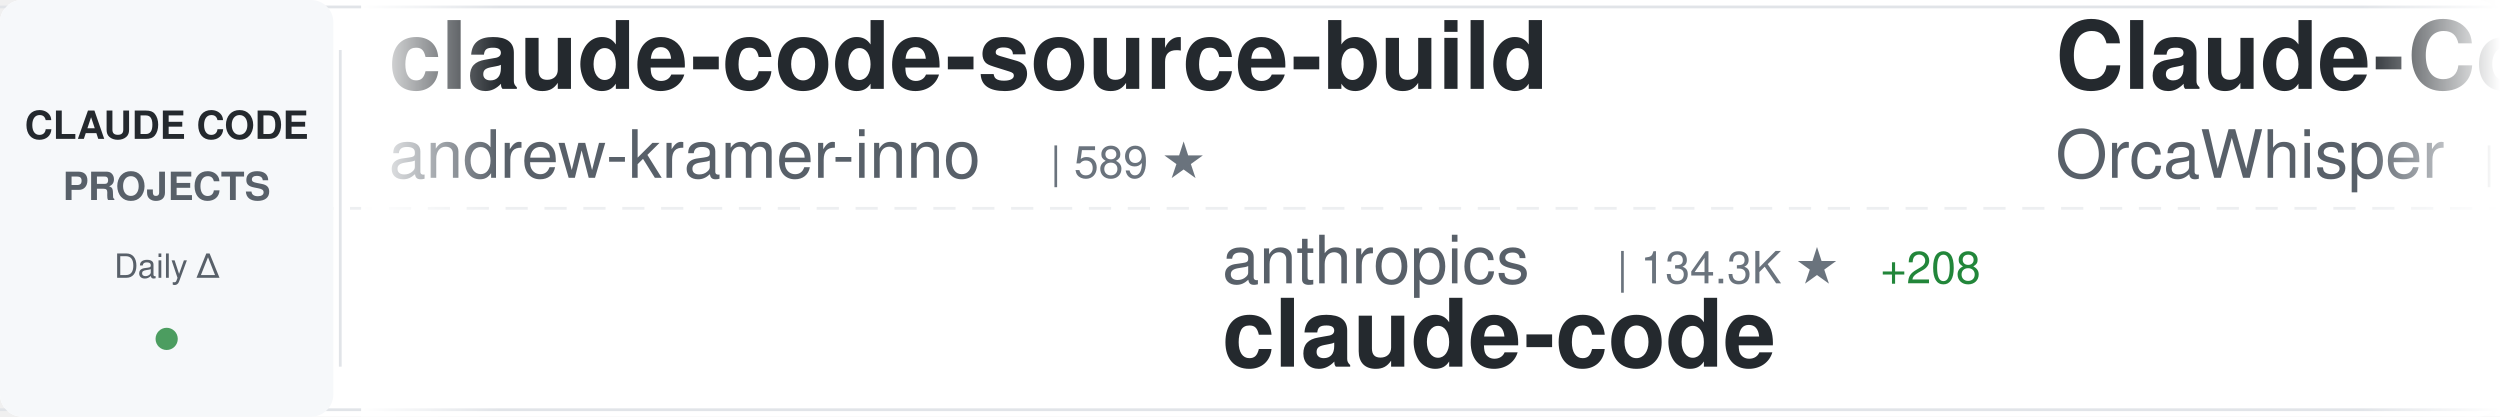
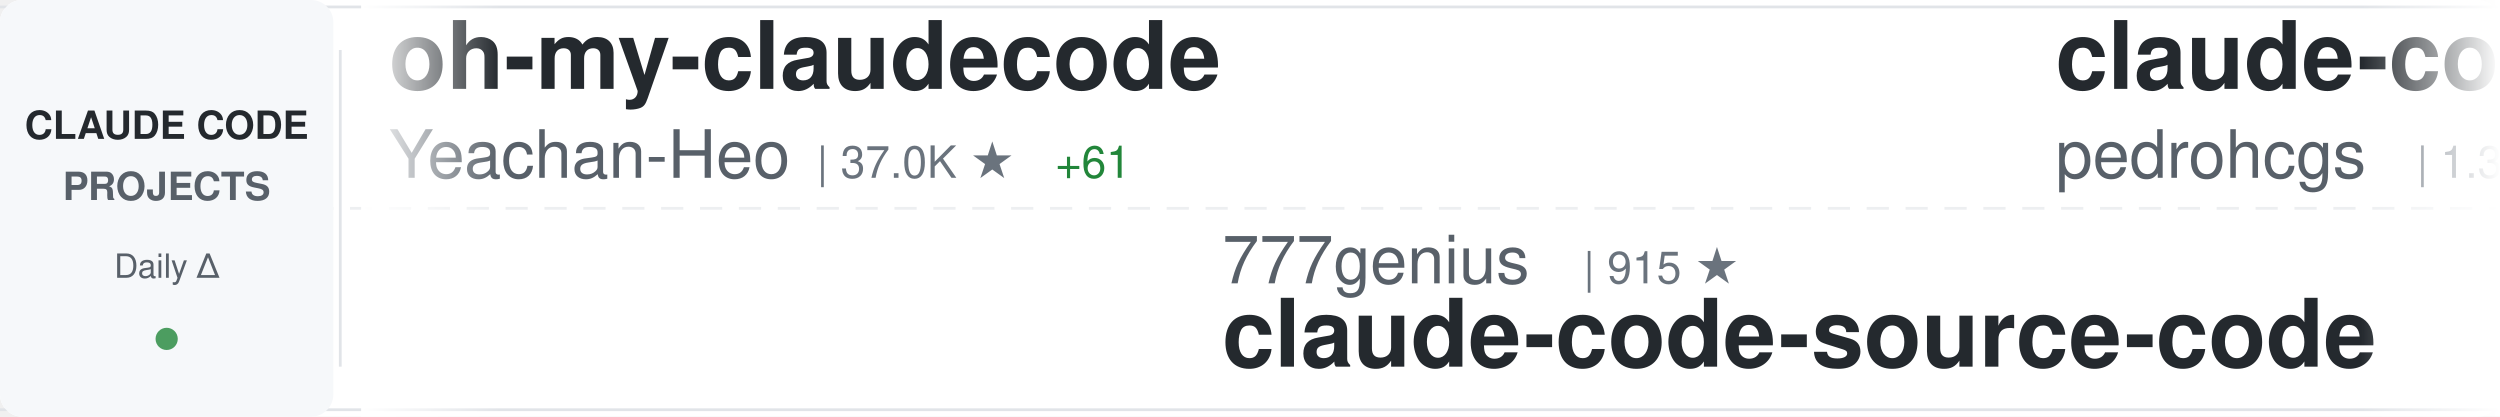
<svg xmlns="http://www.w3.org/2000/svg" width="900" height="150">
  <defs>
    <linearGradient id="awesomeLeftFade" x1="0%" y1="0%" x2="100%" y2="0%">
      <stop offset="0%" style="stop-color:#ffffff;stop-opacity:1" />
      <stop offset="100%" style="stop-color:#ffffff;stop-opacity:0" />
    </linearGradient>
    <linearGradient id="awesomeRightFade" x1="0%" y1="0%" x2="100%" y2="0%">
      <stop offset="0%" style="stop-color:#ffffff;stop-opacity:0" />
      <stop offset="100%" style="stop-color:#ffffff;stop-opacity:1" />
    </linearGradient>
  </defs>
  <rect width="900" height="150" fill="#ffffff" rx="8" />
  <rect x="0" y="2" width="900" height="1" fill="#e1e4e8" />
  <rect x="0" y="147" width="900" height="1" fill="#e1e4e8" />
  <line x1="0" y1="75" x2="900" y2="75" stroke="#e1e4e8" stroke-width="1" stroke-dasharray="8 6" opacity="0.6" />
  <rect x="0" y="0" width="120" height="150" fill="#f6f8fa" rx="8" />
  <text x="60" y="50" font-family="-apple-system, BlinkMacSystemFont, 'Segoe UI', Helvetica, Arial, sans-serif" font-size="14" font-weight="600" fill="#24292e" text-anchor="middle">CLAUDE CODE</text>
  <text x="60" y="72" font-family="-apple-system, BlinkMacSystemFont, 'Segoe UI', Helvetica, Arial, sans-serif" font-size="14" font-weight="600" fill="#586069" text-anchor="middle">PROJECTS</text>
  <text x="60" y="100" font-family="-apple-system, BlinkMacSystemFont, 'Segoe UI', Helvetica, Arial, sans-serif" font-size="12" font-weight="500" fill="#586069" text-anchor="middle">Daily Δ</text>
  <circle cx="60" cy="122" r="4" fill="#22863a" opacity="0.8" />
  <rect x="122" y="18" width="1" height="114" fill="#e1e4e8" />
  <clipPath id="awesomeTickerClip">
    <rect x="130" y="0" width="770" height="150" />
  </clipPath>
  <g clip-path="url(#awesomeTickerClip)">
    <g id="awesomeTickerItems">
      <animateTransform attributeName="transform" attributeType="XML" type="translate" from="0 0" to="-3000 0" dur="54s" repeatCount="indefinite" />
      <g transform="translate(0, 0)">
-         <text x="140" y="32" font-family="-apple-system, BlinkMacSystemFont, 'Segoe UI', Helvetica, Arial, sans-serif" font-size="34" font-weight="600" fill="#24292e">claude-code-source-build</text>
-         <text x="140" y="64" font-family="-apple-system, BlinkMacSystemFont, 'Segoe UI', Helvetica, Arial, sans-serif" font-size="24" font-weight="400" fill="#586069">andrew-kramer-inno</text>
-         <text x="378" y="64" font-family="-apple-system, BlinkMacSystemFont, 'Segoe UI', Helvetica, Arial, sans-serif" font-size="16" font-weight="500" fill="#6a737d">| 589 ★</text>
+         <text x="140" y="32" font-family="-apple-system, BlinkMacSystemFont, 'Segoe UI', Helvetica, Arial, sans-serif" font-size="34" font-weight="600" fill="#24292e">oh-my-claudecode</text>
+         <text x="140" y="64" font-family="-apple-system, BlinkMacSystemFont, 'Segoe UI', Helvetica, Arial, sans-serif" font-size="24" font-weight="400" fill="#586069">Yeachan-Heo</text>
+         <text x="294" y="64" font-family="-apple-system, BlinkMacSystemFont, 'Segoe UI', Helvetica, Arial, sans-serif" font-size="16" font-weight="500" fill="#6a737d">| 37.0K ★</text>
+         <text x="380" y="64" font-family="-apple-system, BlinkMacSystemFont, 'Segoe UI', Helvetica, Arial, sans-serif" font-size="16" font-weight="500" fill="#22863a"> +61</text>
      </g>
      <g transform="translate(300, 0)">
+         <text x="140" y="102" font-family="-apple-system, BlinkMacSystemFont, 'Segoe UI', Helvetica, Arial, sans-serif" font-size="24" font-weight="400" fill="#586069">777genius</text>
+         <text x="270" y="102" font-family="-apple-system, BlinkMacSystemFont, 'Segoe UI', Helvetica, Arial, sans-serif" font-size="16" font-weight="500" fill="#6a737d">| 915 ★</text>
+         <text x="140" y="132" font-family="-apple-system, BlinkMacSystemFont, 'Segoe UI', Helvetica, Arial, sans-serif" font-size="34" font-weight="600" fill="#24292e">claude-code-source-code</text>
+       </g>
+       <g transform="translate(600, 0)">
+         <text x="140" y="32" font-family="-apple-system, BlinkMacSystemFont, 'Segoe UI', Helvetica, Arial, sans-serif" font-size="34" font-weight="600" fill="#24292e">claude-code-my-workflow</text>
+         <text x="140" y="64" font-family="-apple-system, BlinkMacSystemFont, 'Segoe UI', Helvetica, Arial, sans-serif" font-size="24" font-weight="400" fill="#586069">pedrohcgs</text>
+         <text x="270" y="64" font-family="-apple-system, BlinkMacSystemFont, 'Segoe UI', Helvetica, Arial, sans-serif" font-size="16" font-weight="500" fill="#6a737d">| 1.3K ★</text>
+         <text x="347" y="64" font-family="-apple-system, BlinkMacSystemFont, 'Segoe UI', Helvetica, Arial, sans-serif" font-size="16" font-weight="500" fill="#22863a"> +5</text>
+       </g>
+       <g transform="translate(900, 0)">
        <text x="140" y="102" font-family="-apple-system, BlinkMacSystemFont, 'Segoe UI', Helvetica, Arial, sans-serif" font-size="24" font-weight="400" fill="#586069">anthropics</text>
        <text x="282" y="102" font-family="-apple-system, BlinkMacSystemFont, 'Segoe UI', Helvetica, Arial, sans-serif" font-size="16" font-weight="500" fill="#6a737d">| 134.3K ★</text>
-         <text x="377" y="102" font-family="-apple-system, BlinkMacSystemFont, 'Segoe UI', Helvetica, Arial, sans-serif" font-size="16" font-weight="500" fill="#22863a"> +208</text>
+         <text x="377" y="102" font-family="-apple-system, BlinkMacSystemFont, 'Segoe UI', Helvetica, Arial, sans-serif" font-size="16" font-weight="500" fill="#22863a"> +218</text>
        <text x="140" y="132" font-family="-apple-system, BlinkMacSystemFont, 'Segoe UI', Helvetica, Arial, sans-serif" font-size="34" font-weight="600" fill="#24292e">claude-code</text>
      </g>
-       <g transform="translate(600, 0)">
-         <text x="140" y="32" font-family="-apple-system, BlinkMacSystemFont, 'Segoe UI', Helvetica, Arial, sans-serif" font-size="34" font-weight="600" fill="#24292e">Claude-Code</text>
-         <text x="140" y="64" font-family="-apple-system, BlinkMacSystemFont, 'Segoe UI', Helvetica, Arial, sans-serif" font-size="24" font-weight="400" fill="#586069">OrcaWhisper</text>
-         <text x="294" y="64" font-family="-apple-system, BlinkMacSystemFont, 'Segoe UI', Helvetica, Arial, sans-serif" font-size="16" font-weight="500" fill="#6a737d">| 79 ★</text>
-       </g>
-       <g transform="translate(900, 0)">
-         <text x="140" y="102" font-family="-apple-system, BlinkMacSystemFont, 'Segoe UI', Helvetica, Arial, sans-serif" font-size="24" font-weight="400" fill="#586069">sugyan</text>
-         <text x="234" y="102" font-family="-apple-system, BlinkMacSystemFont, 'Segoe UI', Helvetica, Arial, sans-serif" font-size="16" font-weight="500" fill="#6a737d">| 1.1K ★</text>
-         <text x="311" y="102" font-family="-apple-system, BlinkMacSystemFont, 'Segoe UI', Helvetica, Arial, sans-serif" font-size="16" font-weight="500" fill="#22863a"> +1</text>
-         <text x="140" y="132" font-family="-apple-system, BlinkMacSystemFont, 'Segoe UI', Helvetica, Arial, sans-serif" font-size="34" font-weight="600" fill="#24292e">claude-code-webui</text>
-       </g>
      <g transform="translate(1200, 0)">
-         <text x="140" y="32" font-family="-apple-system, BlinkMacSystemFont, 'Segoe UI', Helvetica, Arial, sans-serif" font-size="34" font-weight="600" fill="#24292e">Auto-claude-code-researc...</text>
-         <text x="140" y="64" font-family="-apple-system, BlinkMacSystemFont, 'Segoe UI', Helvetica, Arial, sans-serif" font-size="24" font-weight="400" fill="#586069">wanshuiyin</text>
-         <text x="282" y="64" font-family="-apple-system, BlinkMacSystemFont, 'Segoe UI', Helvetica, Arial, sans-serif" font-size="16" font-weight="500" fill="#6a737d">| 12.6K ★</text>
-         <text x="368" y="64" font-family="-apple-system, BlinkMacSystemFont, 'Segoe UI', Helvetica, Arial, sans-serif" font-size="16" font-weight="500" fill="#22863a"> +41</text>
+         <text x="140" y="32" font-family="-apple-system, BlinkMacSystemFont, 'Segoe UI', Helvetica, Arial, sans-serif" font-size="34" font-weight="600" fill="#24292e">claude-code</text>
+         <text x="140" y="64" font-family="-apple-system, BlinkMacSystemFont, 'Segoe UI', Helvetica, Arial, sans-serif" font-size="24" font-weight="400" fill="#586069">Onewon</text>
+         <text x="234" y="64" font-family="-apple-system, BlinkMacSystemFont, 'Segoe UI', Helvetica, Arial, sans-serif" font-size="16" font-weight="500" fill="#6a737d">| 181 ★</text>
      </g>
      <g transform="translate(1500, 0)">
-         <text x="140" y="102" font-family="-apple-system, BlinkMacSystemFont, 'Segoe UI', Helvetica, Arial, sans-serif" font-size="24" font-weight="400" fill="#586069">huangjia2019</text>
-         <text x="306" y="102" font-family="-apple-system, BlinkMacSystemFont, 'Segoe UI', Helvetica, Arial, sans-serif" font-size="16" font-weight="500" fill="#6a737d">| 882 ★</text>
-         <text x="374" y="102" font-family="-apple-system, BlinkMacSystemFont, 'Segoe UI', Helvetica, Arial, sans-serif" font-size="16" font-weight="500" fill="#22863a"> +4</text>
-         <text x="140" y="132" font-family="-apple-system, BlinkMacSystemFont, 'Segoe UI', Helvetica, Arial, sans-serif" font-size="34" font-weight="600" fill="#24292e">claude-code-engineering</text>
+         <text x="140" y="102" font-family="-apple-system, BlinkMacSystemFont, 'Segoe UI', Helvetica, Arial, sans-serif" font-size="24" font-weight="400" fill="#586069">affaan-m</text>
+         <text x="258" y="102" font-family="-apple-system, BlinkMacSystemFont, 'Segoe UI', Helvetica, Arial, sans-serif" font-size="16" font-weight="500" fill="#6a737d">| 221.5K ★</text>
+         <text x="353" y="102" font-family="-apple-system, BlinkMacSystemFont, 'Segoe UI', Helvetica, Arial, sans-serif" font-size="16" font-weight="500" fill="#22863a"> +599</text>
+         <text x="140" y="132" font-family="-apple-system, BlinkMacSystemFont, 'Segoe UI', Helvetica, Arial, sans-serif" font-size="34" font-weight="600" fill="#24292e">ECC</text>
      </g>
      <g transform="translate(1800, 0)">
        <text x="140" y="32" font-family="-apple-system, BlinkMacSystemFont, 'Segoe UI', Helvetica, Arial, sans-serif" font-size="34" font-weight="600" fill="#24292e">claude-code</text>
-         <text x="140" y="64" font-family="-apple-system, BlinkMacSystemFont, 'Segoe UI', Helvetica, Arial, sans-serif" font-size="24" font-weight="400" fill="#586069">Tinkeringg-Lab</text>
-         <text x="330" y="64" font-family="-apple-system, BlinkMacSystemFont, 'Segoe UI', Helvetica, Arial, sans-serif" font-size="16" font-weight="500" fill="#6a737d">| 208 ★</text>
+         <text x="140" y="64" font-family="-apple-system, BlinkMacSystemFont, 'Segoe UI', Helvetica, Arial, sans-serif" font-size="24" font-weight="400" fill="#586069">codeaashu</text>
+         <text x="270" y="64" font-family="-apple-system, BlinkMacSystemFont, 'Segoe UI', Helvetica, Arial, sans-serif" font-size="16" font-weight="500" fill="#6a737d">| 3.0K ★</text>
+         <text x="347" y="64" font-family="-apple-system, BlinkMacSystemFont, 'Segoe UI', Helvetica, Arial, sans-serif" font-size="16" font-weight="500" fill="#22863a"> +9</text>
      </g>
      <g transform="translate(2100, 0)">
-         <text x="140" y="102" font-family="-apple-system, BlinkMacSystemFont, 'Segoe UI', Helvetica, Arial, sans-serif" font-size="24" font-weight="400" fill="#586069">SeemSeam</text>
-         <text x="258" y="102" font-family="-apple-system, BlinkMacSystemFont, 'Segoe UI', Helvetica, Arial, sans-serif" font-size="16" font-weight="500" fill="#6a737d">| 3.1K ★</text>
-         <text x="335" y="102" font-family="-apple-system, BlinkMacSystemFont, 'Segoe UI', Helvetica, Arial, sans-serif" font-size="16" font-weight="500" fill="#22863a"> +17</text>
-         <text x="140" y="132" font-family="-apple-system, BlinkMacSystemFont, 'Segoe UI', Helvetica, Arial, sans-serif" font-size="34" font-weight="600" fill="#24292e">claude_codex_bridge</text>
+         <text x="140" y="102" font-family="-apple-system, BlinkMacSystemFont, 'Segoe UI', Helvetica, Arial, sans-serif" font-size="24" font-weight="400" fill="#586069">nicedreamzapp</text>
+         <text x="318" y="102" font-family="-apple-system, BlinkMacSystemFont, 'Segoe UI', Helvetica, Arial, sans-serif" font-size="16" font-weight="500" fill="#6a737d">| 2.8K ★</text>
+         <text x="395" y="102" font-family="-apple-system, BlinkMacSystemFont, 'Segoe UI', Helvetica, Arial, sans-serif" font-size="16" font-weight="500" fill="#22863a"> +10</text>
+         <text x="140" y="132" font-family="-apple-system, BlinkMacSystemFont, 'Segoe UI', Helvetica, Arial, sans-serif" font-size="34" font-weight="600" fill="#24292e">claude-code-local</text>
      </g>
      <g transform="translate(2400, 0)">
+         <text x="140" y="32" font-family="-apple-system, BlinkMacSystemFont, 'Segoe UI', Helvetica, Arial, sans-serif" font-size="34" font-weight="600" fill="#24292e">claude-code-from-scratch</text>
+         <text x="140" y="64" font-family="-apple-system, BlinkMacSystemFont, 'Segoe UI', Helvetica, Arial, sans-serif" font-size="24" font-weight="400" fill="#586069">Windy3f3f3f3f</text>
+         <text x="318" y="64" font-family="-apple-system, BlinkMacSystemFont, 'Segoe UI', Helvetica, Arial, sans-serif" font-size="16" font-weight="500" fill="#6a737d">| 1.5K ★</text>
+         <text x="395" y="64" font-family="-apple-system, BlinkMacSystemFont, 'Segoe UI', Helvetica, Arial, sans-serif" font-size="16" font-weight="500" fill="#22863a"> +2</text>
+       </g>
+       <g transform="translate(2700, 0)">
+         <text x="140" y="102" font-family="-apple-system, BlinkMacSystemFont, 'Segoe UI', Helvetica, Arial, sans-serif" font-size="24" font-weight="400" fill="#586069">Tinkeringg-Lab</text>
+         <text x="330" y="102" font-family="-apple-system, BlinkMacSystemFont, 'Segoe UI', Helvetica, Arial, sans-serif" font-size="16" font-weight="500" fill="#6a737d">| 208 ★</text>
+         <text x="140" y="132" font-family="-apple-system, BlinkMacSystemFont, 'Segoe UI', Helvetica, Arial, sans-serif" font-size="34" font-weight="600" fill="#24292e">claude-code</text>
+       </g>
+       <g transform="translate(3000, 0)">
+         <text x="140" y="32" font-family="-apple-system, BlinkMacSystemFont, 'Segoe UI', Helvetica, Arial, sans-serif" font-size="34" font-weight="600" fill="#24292e">oh-my-claudecode</text>
+         <text x="140" y="64" font-family="-apple-system, BlinkMacSystemFont, 'Segoe UI', Helvetica, Arial, sans-serif" font-size="24" font-weight="400" fill="#586069">Yeachan-Heo</text>
+         <text x="294" y="64" font-family="-apple-system, BlinkMacSystemFont, 'Segoe UI', Helvetica, Arial, sans-serif" font-size="16" font-weight="500" fill="#6a737d">| 37.0K ★</text>
+         <text x="380" y="64" font-family="-apple-system, BlinkMacSystemFont, 'Segoe UI', Helvetica, Arial, sans-serif" font-size="16" font-weight="500" fill="#22863a"> +61</text>
+       </g>
+       <g transform="translate(3300, 0)">
+         <text x="140" y="102" font-family="-apple-system, BlinkMacSystemFont, 'Segoe UI', Helvetica, Arial, sans-serif" font-size="24" font-weight="400" fill="#586069">777genius</text>
+         <text x="270" y="102" font-family="-apple-system, BlinkMacSystemFont, 'Segoe UI', Helvetica, Arial, sans-serif" font-size="16" font-weight="500" fill="#6a737d">| 915 ★</text>
+         <text x="140" y="132" font-family="-apple-system, BlinkMacSystemFont, 'Segoe UI', Helvetica, Arial, sans-serif" font-size="34" font-weight="600" fill="#24292e">claude-code-source-code</text>
+       </g>
+       <g transform="translate(3600, 0)">
        <text x="140" y="32" font-family="-apple-system, BlinkMacSystemFont, 'Segoe UI', Helvetica, Arial, sans-serif" font-size="34" font-weight="600" fill="#24292e">claude-code-my-workflow</text>
        <text x="140" y="64" font-family="-apple-system, BlinkMacSystemFont, 'Segoe UI', Helvetica, Arial, sans-serif" font-size="24" font-weight="400" fill="#586069">pedrohcgs</text>
        <text x="270" y="64" font-family="-apple-system, BlinkMacSystemFont, 'Segoe UI', Helvetica, Arial, sans-serif" font-size="16" font-weight="500" fill="#6a737d">| 1.3K ★</text>
-         <text x="347" y="64" font-family="-apple-system, BlinkMacSystemFont, 'Segoe UI', Helvetica, Arial, sans-serif" font-size="16" font-weight="500" fill="#22863a"> +6</text>
+         <text x="347" y="64" font-family="-apple-system, BlinkMacSystemFont, 'Segoe UI', Helvetica, Arial, sans-serif" font-size="16" font-weight="500" fill="#22863a"> +5</text>
      </g>
-       <g transform="translate(2700, 0)">
-         <text x="140" y="102" font-family="-apple-system, BlinkMacSystemFont, 'Segoe UI', Helvetica, Arial, sans-serif" font-size="24" font-weight="400" fill="#586069">ghuntley</text>
-         <text x="258" y="102" font-family="-apple-system, BlinkMacSystemFont, 'Segoe UI', Helvetica, Arial, sans-serif" font-size="16" font-weight="500" fill="#6a737d">| 986 ★</text>
-         <text x="140" y="132" font-family="-apple-system, BlinkMacSystemFont, 'Segoe UI', Helvetica, Arial, sans-serif" font-size="34" font-weight="600" fill="#24292e">claude-code-source-code-...</text>
-       </g>
-       <g transform="translate(3000, 0)">
-         <text x="140" y="32" font-family="-apple-system, BlinkMacSystemFont, 'Segoe UI', Helvetica, Arial, sans-serif" font-size="34" font-weight="600" fill="#24292e">claude-code-source-build</text>
-         <text x="140" y="64" font-family="-apple-system, BlinkMacSystemFont, 'Segoe UI', Helvetica, Arial, sans-serif" font-size="24" font-weight="400" fill="#586069">andrew-kramer-inno</text>
-         <text x="378" y="64" font-family="-apple-system, BlinkMacSystemFont, 'Segoe UI', Helvetica, Arial, sans-serif" font-size="16" font-weight="500" fill="#6a737d">| 589 ★</text>
-       </g>
-       <g transform="translate(3300, 0)">
+       <g transform="translate(3900, 0)">
        <text x="140" y="102" font-family="-apple-system, BlinkMacSystemFont, 'Segoe UI', Helvetica, Arial, sans-serif" font-size="24" font-weight="400" fill="#586069">anthropics</text>
        <text x="282" y="102" font-family="-apple-system, BlinkMacSystemFont, 'Segoe UI', Helvetica, Arial, sans-serif" font-size="16" font-weight="500" fill="#6a737d">| 134.3K ★</text>
-         <text x="377" y="102" font-family="-apple-system, BlinkMacSystemFont, 'Segoe UI', Helvetica, Arial, sans-serif" font-size="16" font-weight="500" fill="#22863a"> +208</text>
+         <text x="377" y="102" font-family="-apple-system, BlinkMacSystemFont, 'Segoe UI', Helvetica, Arial, sans-serif" font-size="16" font-weight="500" fill="#22863a"> +218</text>
        <text x="140" y="132" font-family="-apple-system, BlinkMacSystemFont, 'Segoe UI', Helvetica, Arial, sans-serif" font-size="34" font-weight="600" fill="#24292e">claude-code</text>
-       </g>
-       <g transform="translate(3600, 0)">
-         <text x="140" y="32" font-family="-apple-system, BlinkMacSystemFont, 'Segoe UI', Helvetica, Arial, sans-serif" font-size="34" font-weight="600" fill="#24292e">Claude-Code</text>
-         <text x="140" y="64" font-family="-apple-system, BlinkMacSystemFont, 'Segoe UI', Helvetica, Arial, sans-serif" font-size="24" font-weight="400" fill="#586069">OrcaWhisper</text>
-         <text x="294" y="64" font-family="-apple-system, BlinkMacSystemFont, 'Segoe UI', Helvetica, Arial, sans-serif" font-size="16" font-weight="500" fill="#6a737d">| 79 ★</text>
-       </g>
-       <g transform="translate(3900, 0)">
-         <text x="140" y="102" font-family="-apple-system, BlinkMacSystemFont, 'Segoe UI', Helvetica, Arial, sans-serif" font-size="24" font-weight="400" fill="#586069">sugyan</text>
-         <text x="234" y="102" font-family="-apple-system, BlinkMacSystemFont, 'Segoe UI', Helvetica, Arial, sans-serif" font-size="16" font-weight="500" fill="#6a737d">| 1.1K ★</text>
-         <text x="311" y="102" font-family="-apple-system, BlinkMacSystemFont, 'Segoe UI', Helvetica, Arial, sans-serif" font-size="16" font-weight="500" fill="#22863a"> +1</text>
-         <text x="140" y="132" font-family="-apple-system, BlinkMacSystemFont, 'Segoe UI', Helvetica, Arial, sans-serif" font-size="34" font-weight="600" fill="#24292e">claude-code-webui</text>
      </g>
    </g>
  </g>
  <rect x="130" y="0" width="50" height="150" fill="url(#awesomeLeftFade)" />
  <rect x="850" y="0" width="50" height="150" fill="url(#awesomeRightFade)" />
</svg>
